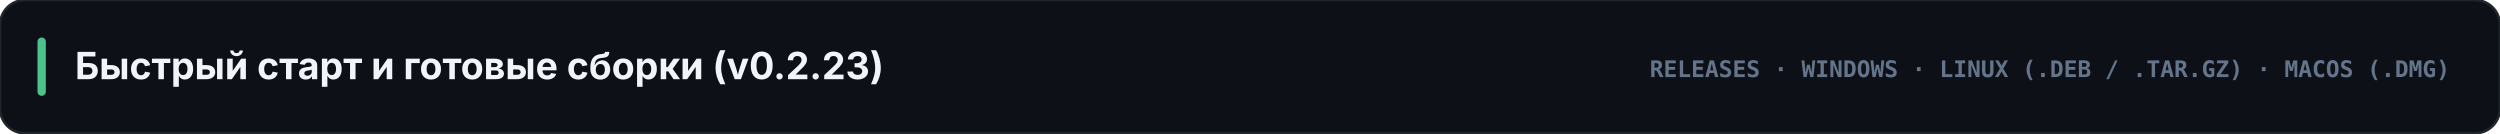
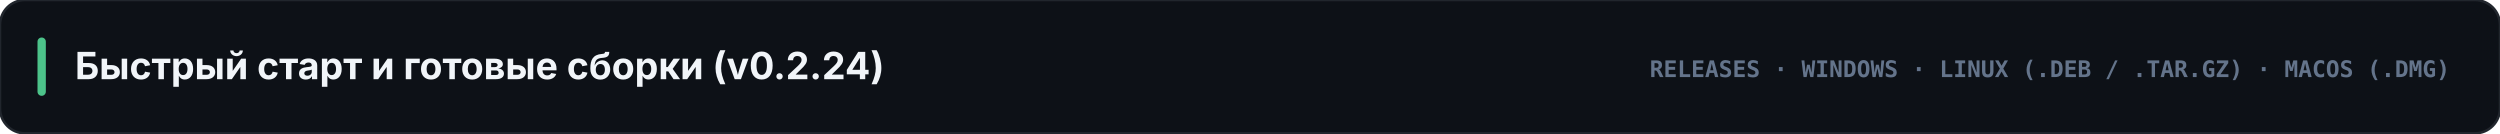
<svg xmlns="http://www.w3.org/2000/svg" viewBox="0 0 1200 64" width="1200" height="64">
  <rect width="1200" height="64" rx="12" fill="#0d1117" stroke="#21262d" stroke-width="1.2" />
  <rect x="18" y="18" width="4" height="28" rx="2" fill="#4cc38a" />
-   <text x="36" y="38" fill="#f1f5f9" font-family="-apple-system, BlinkMacSystemFont, 'Segoe UI', Inter, sans-serif" font-size="18" font-weight="700">Быстрый старт и готовые сборки (v0.2.23)</text>
+   <text x="36" y="38" fill="#f1f5f9" font-family="-apple-system, BlinkMacSystemFont, 'Segoe UI', Inter, sans-serif" font-size="18" font-weight="700">Быстрый старт и готовые сборки (v0.2.24)</text>
  <text x="1176" y="37" text-anchor="end" fill="#64748b" font-family="ui-monospace, SFMono-Regular, Menlo, Consolas, monospace" font-size="11" font-weight="700">RELEASES · WINDOWS · LINUX (.DEB / .TAR.GZ) · MACOS (.DMG)</text>
</svg>
